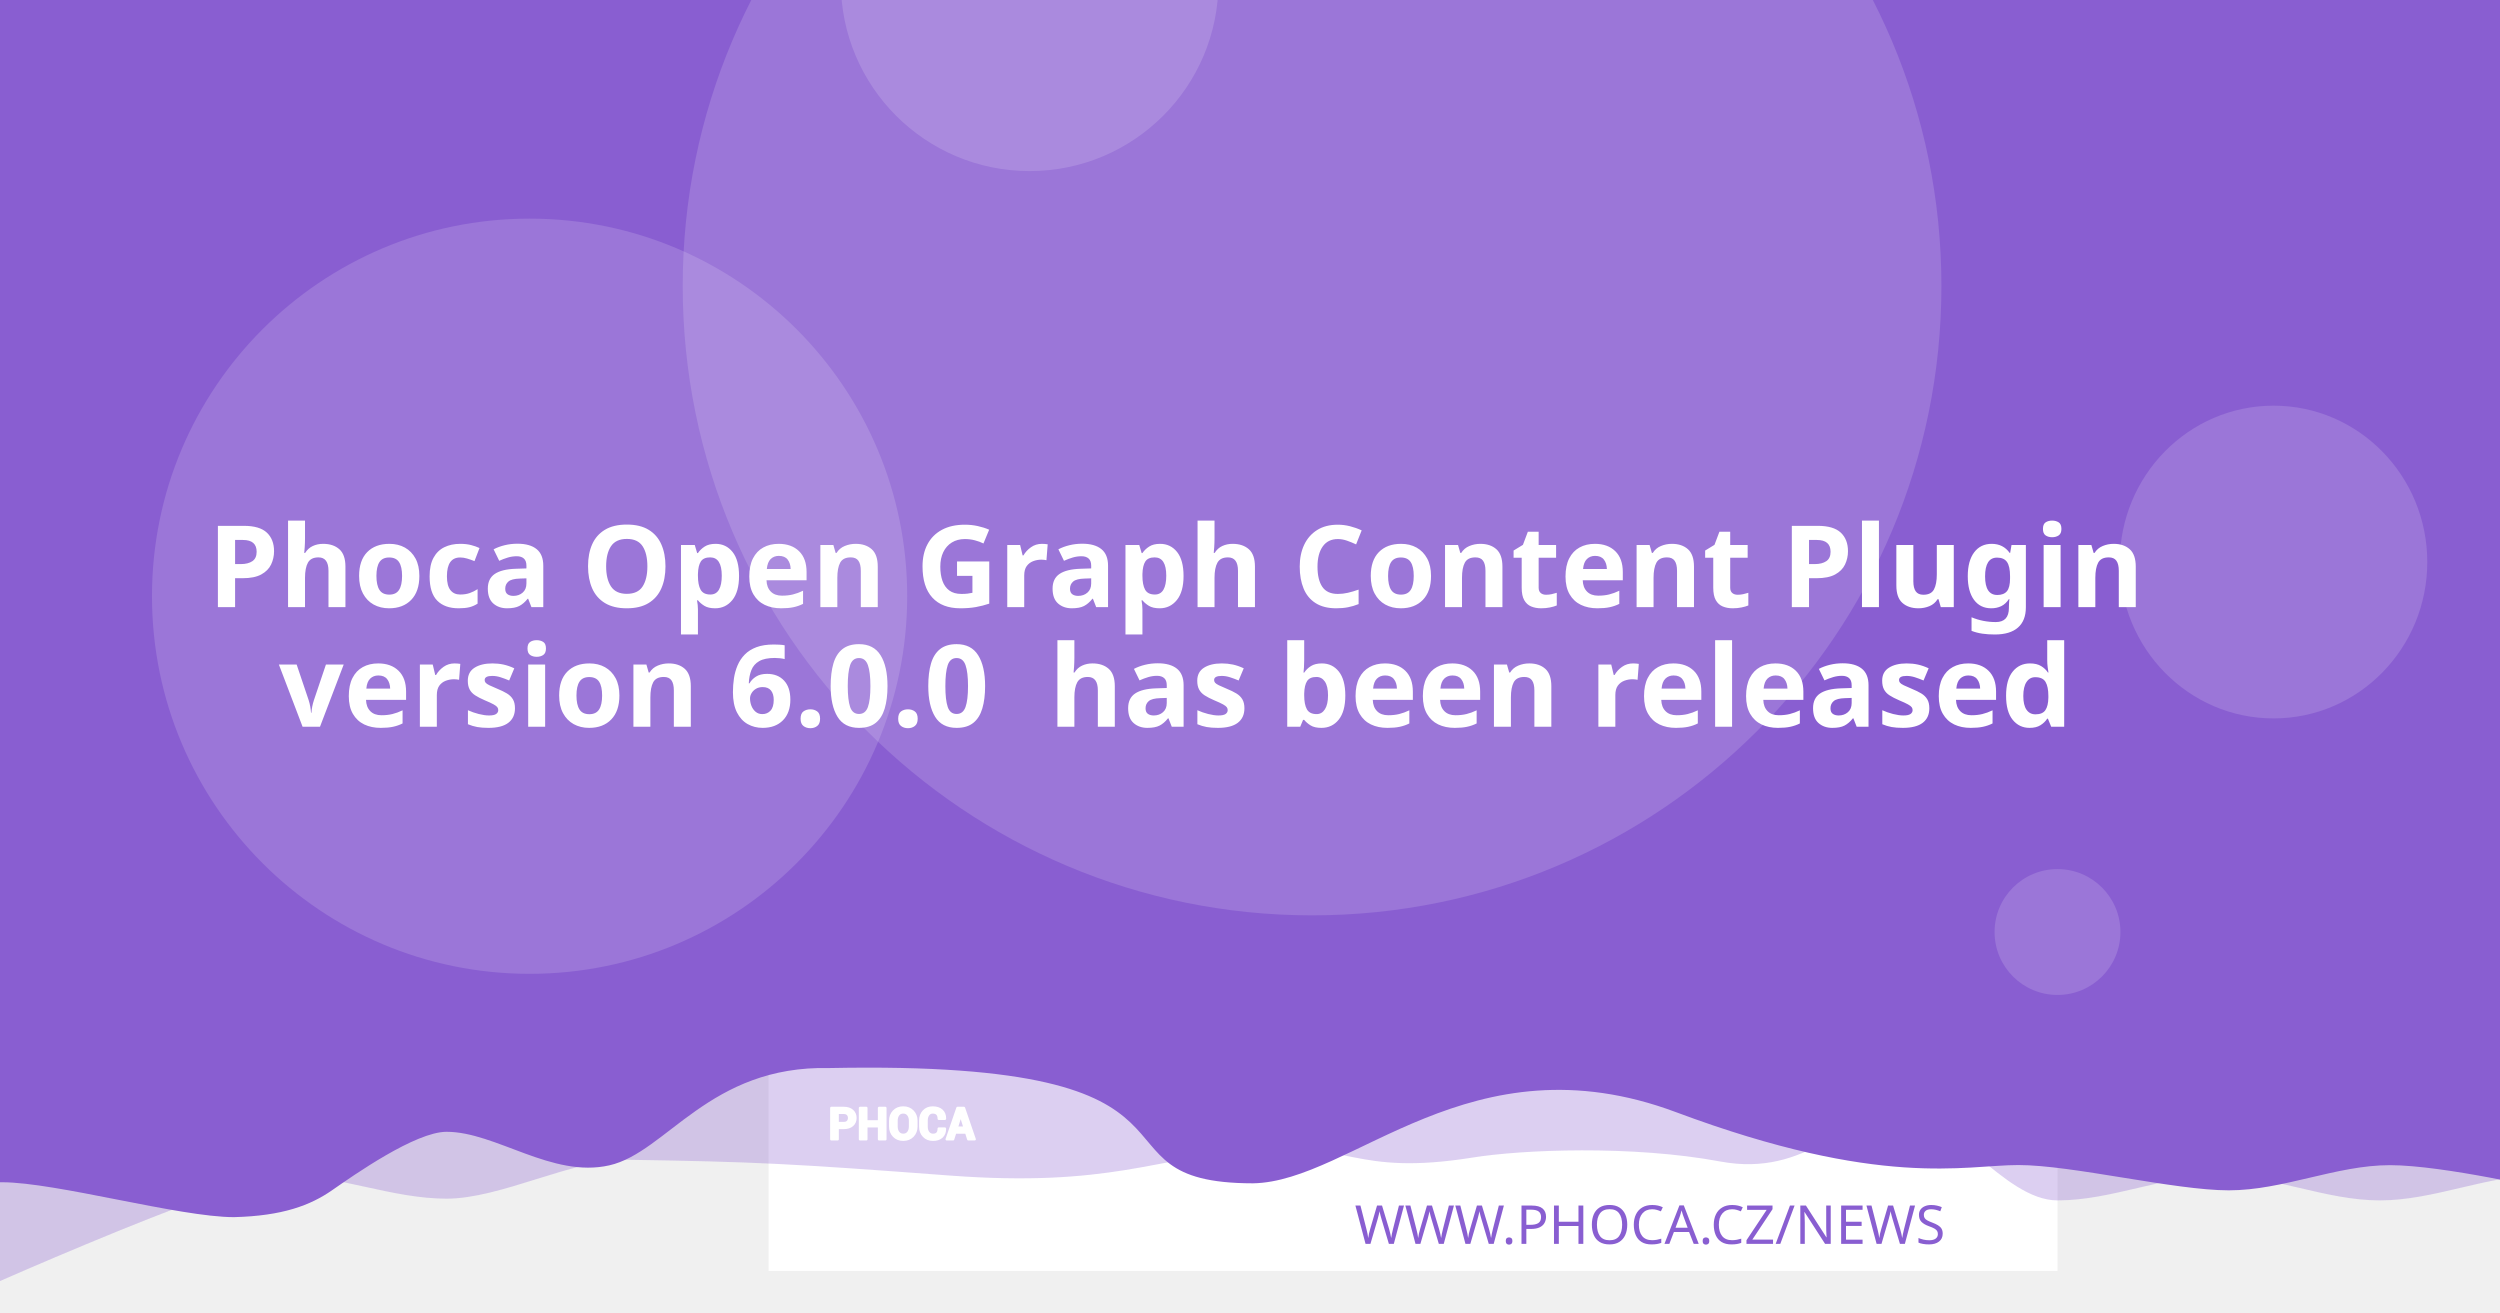
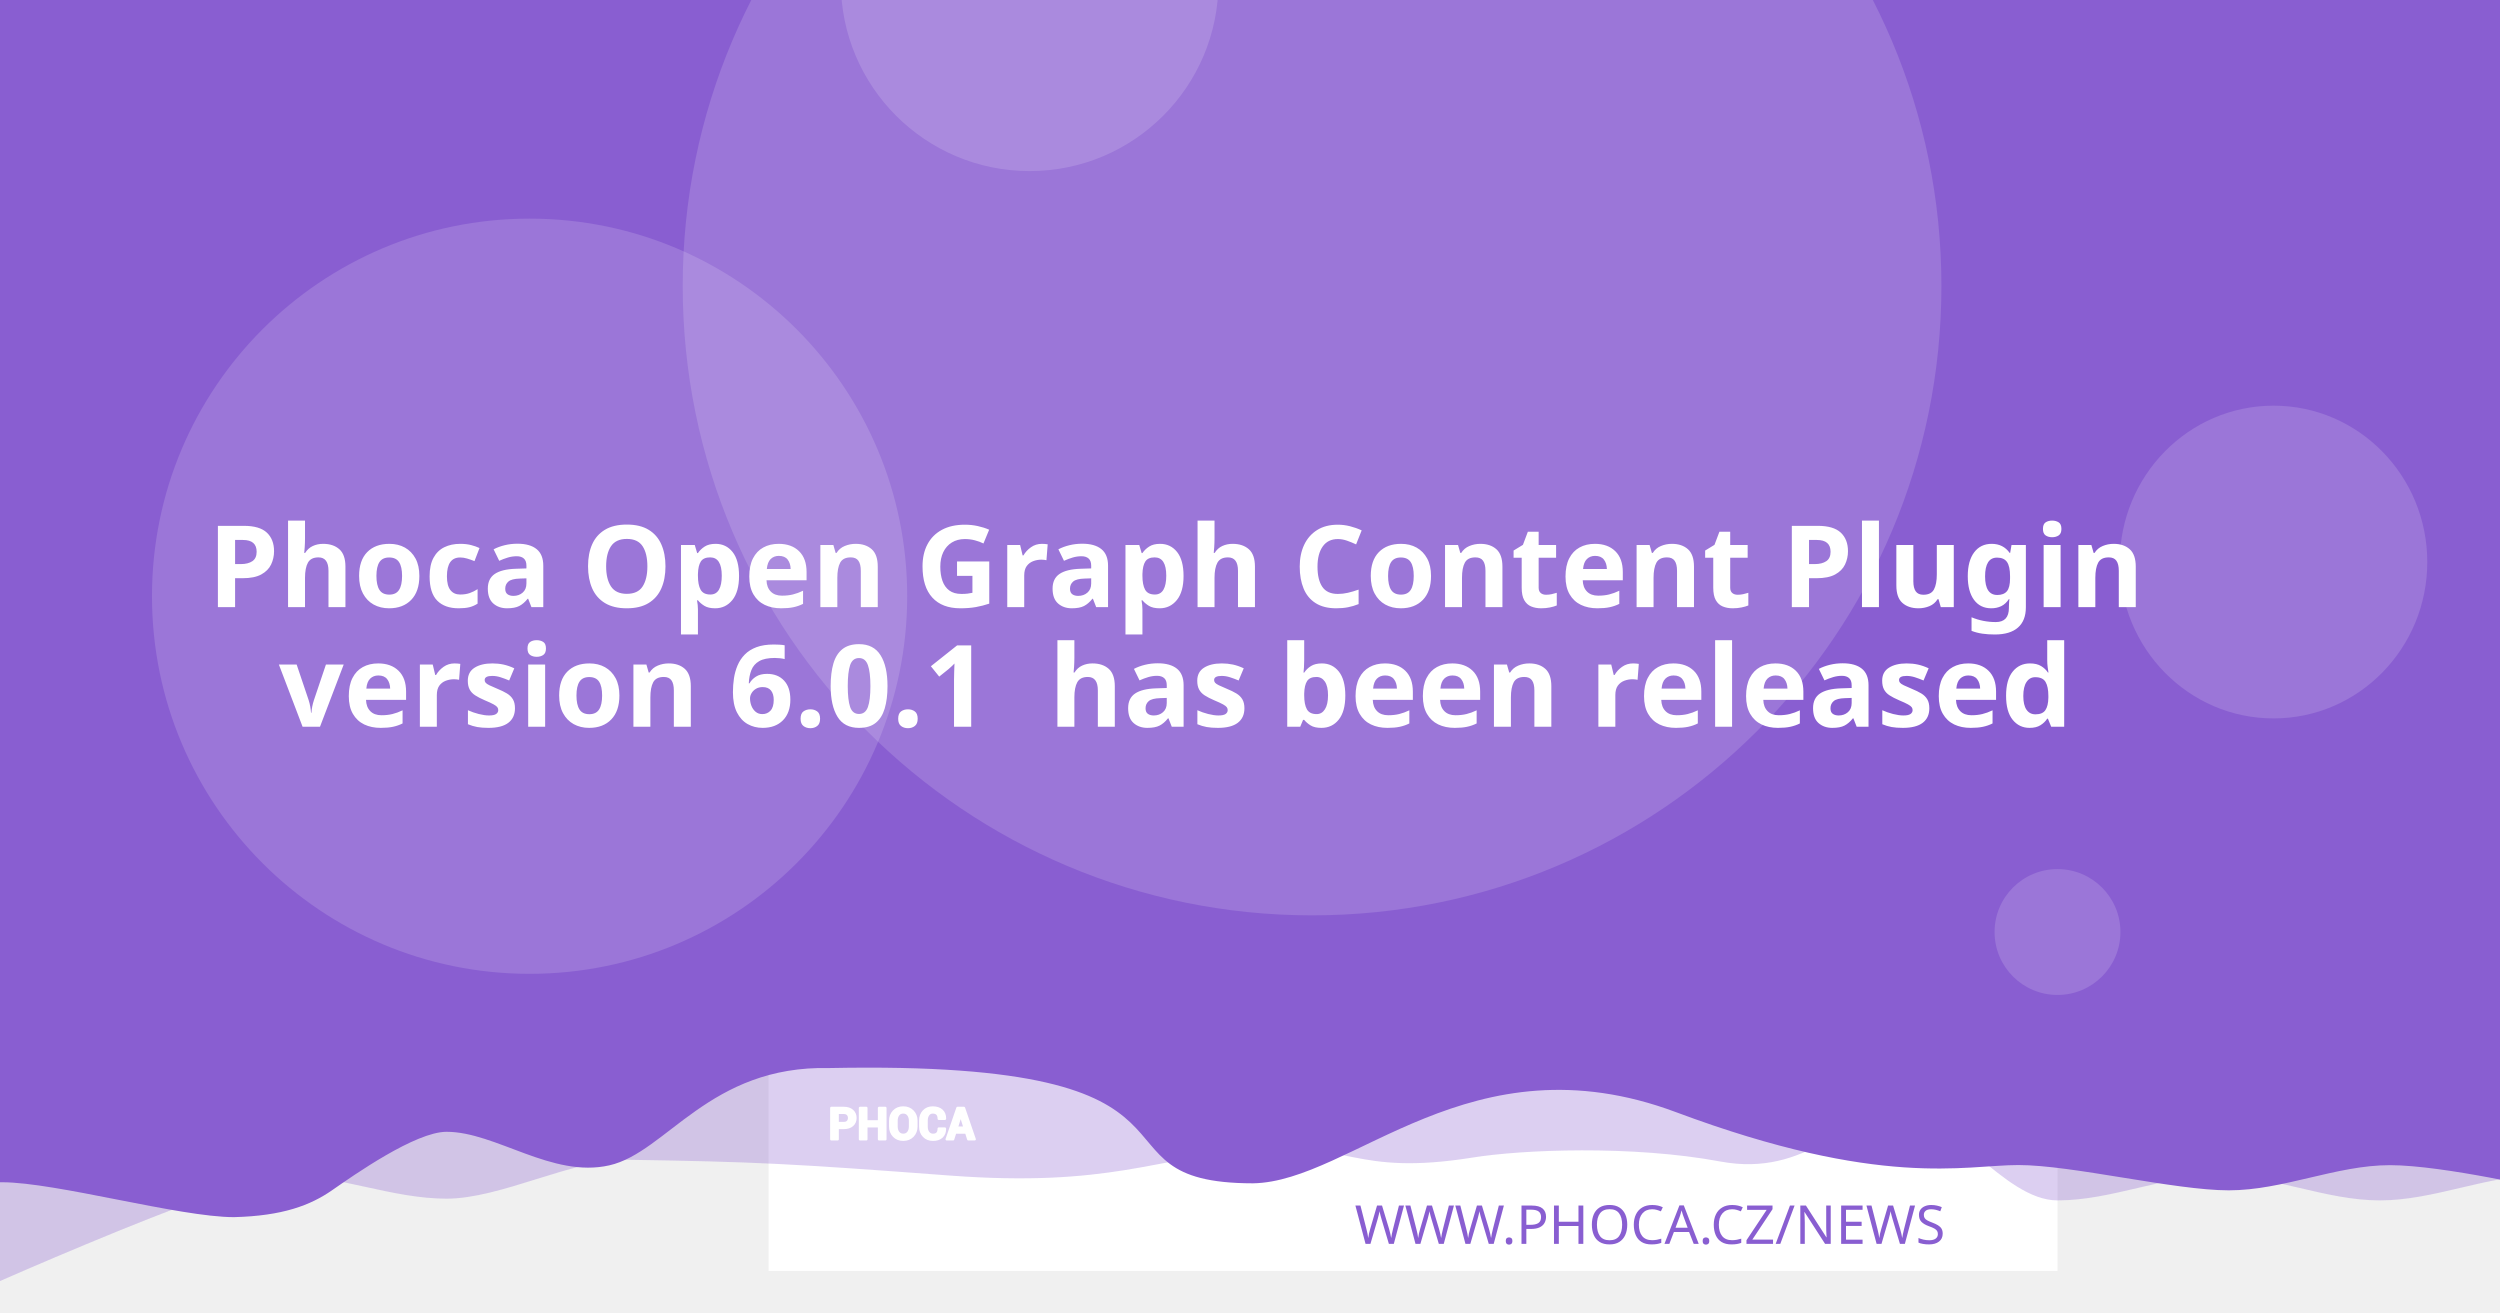
<svg xmlns="http://www.w3.org/2000/svg" version="1.1" viewBox="0 0 1200 630">
  <path d="m20.256 108.52a7.714 7.714 0 0 0-7.714 7.714v97.981a7.714 7.714 0 0 0 7.714 7.714h97.976a7.714 7.714 0 0 0 7.714-7.714v-97.981a7.714 7.714 0 0 0-7.714-7.714zm19.435 19.56c0.714-0.04 1.37 0.151 1.984 0.583 0.613 0.434 1.018 0.978 1.215 1.637l2.918 10.039 56.209-2.948c1.002-0.052 1.838 0.296 2.506 1.04 0.665 0.732 0.929 1.612 0.768 2.627l-4.71 30.132c-0.167 0.89-0.688 1.809-1.557 2.747-0.869 0.95-2.001 1.463-3.38 1.537l-39.707 2.079 3.671 12.389 33.562-1.758c0.878-0.049 1.633 0.215 2.28 0.783 0.632 0.583 0.971 1.312 1.019 2.19 0.046 0.878-0.215 1.633-0.783 2.28-0.583 0.635-1.312 0.974-2.189 1.019l-3.139 0.166 0.166 3.134c0.046 0.881-0.215 1.638-0.798 2.27-0.571 0.647-1.294 0.99-2.175 1.034-0.878 0.046-1.635-0.215-2.27-0.798-0.647-0.571-0.984-1.297-1.03-2.175l-0.166-3.134-18.817 0.979 0.161 3.139c0.046 0.881-0.212 1.638-0.783 2.27-0.583 0.647-1.312 0.988-2.189 1.034-0.878 0.049-1.633-0.215-2.28-0.798-0.635-0.571-0.974-1.297-1.02-2.175l-0.166-3.139-1.944 0.101c-0.753 0.039-1.441-0.135-2.079-0.517-0.623-0.383-1.067-0.764-1.341-1.125l-0.347-0.613-15.769-59.624-3.39 0.176c-0.841 0.046-1.586-0.219-2.245-0.798-0.659-0.571-1.009-1.292-1.055-2.17-0.046-0.881 0.225-1.635 0.824-2.27 0.595-0.647 1.308-0.989 2.149-1.034z" fill="#fff" stroke-width="1.208" style="paint-order:stroke fill markers" />
  <rect x="368.92" y="-8.647" width="618.68" height="618.68" fill="#fff" stroke-linejoin="round" stroke-width="6.042" style="paint-order:stroke fill markers" />
  <g stroke-linejoin="round" stroke-width="6.042">
    <path d="m59.586-3.814h1237.4v580.01s-51.556-12.084-77.334-12.084c-25.778 0-51.244 12.084-77.335 12.084-26.091 0-51.556-12.084-77.334-12.084-25.778 0-51.244 12.084-77.335 12.084-26.091 0-50.615-41.931-76.393-41.931s-43.072 31.169-85.504 23.256-95.293-5.729-119.04-1.869c-57.142 9.103-59.508-8.125-105.57-4.001s-68.78 18.359-145.37 12.602c-76.593-5.757-93.029-6.595-155.54-7.579-25.778 0-59.826 18.693-85.917 18.693-26.091 0-51.556-11.254-77.334-11.254-25.778 0-172.34 66.428-172.34 66.428z" fill="#895ED1" opacity=".3" style="paint-order:stroke fill markers" />
    <path d="m-12.915-8.647h1237.4v580.01s-51.556-12.084-77.334-12.084c-25.778 0-51.244 12.084-77.334 12.084-26.091 0-75.228-12.142-101.01-12.142-25.778 0-65.794 11.416-164.41-25.412s-155.37 33.433-202.97 34.185c-85.545-0.05-3.558-59.324-203.25-55.331-57.687-1.357-78.127 40.433-105.69 46.704-27.566 6.271-54.486-16.105-78.151-16.105-14.933 0-44.462 20.77-54.88 28.017-10.418 7.247-23.732 12.357-47.124 12.95-26.091 0-85.565-16.747-111.34-16.747-25.778 0-13.863 3.88-13.863 3.88z" fill="#895ED1" style="paint-order:stroke fill markers" />
    <circle cx="629.79" cy="137.28" r="302.09" fill="#fff" opacity=".15" style="paint-order:stroke fill markers" />
  </g>
  <g transform="matrix(.20516 0 0 .20516 127.07 503.01)" fill="#fff">
    <path d="m1340.4 187.13v26.573h-14.698v-73.229h29.182c8.411 0 15.036 2.146 19.865 6.438 4.823 4.292 7.24 9.938 7.24 16.943 0 7.005-2.417 12.635-7.24 16.891-4.828 4.255-11.453 6.385-19.865 6.385zm0-11.328h14.484c4.088 0 7.193-1.115 9.307-3.333 2.109-2.229 3.156-5.062 3.156-8.51 0-3.521-1.047-6.422-3.141-8.724-2.094-2.281-5.203-3.432-9.323-3.432h-14.484z" />
    <path d="m1452 213.7h-14.646v-30.385h-29.865v30.385h-14.698v-73.229h14.698v31.516h29.865v-31.516h14.646z" />
    <path d="m1524.6 183.68c0 8.974-2.833 16.391-8.516 22.26-5.698 5.854-13.078 8.792-22.162 8.792-9.01 0-16.338-2.938-21.969-8.792-5.63-5.87-8.448-13.286-8.448-22.26v-13.188c0-8.943 2.797-16.359 8.411-22.229 5.615-5.885 12.943-8.823 21.953-8.823 9.083 0 16.479 2.938 22.182 8.823 5.698 5.87 8.547 13.286 8.547 22.229zm-14.677-13.323c0-5.734-1.422-10.422-4.276-14.094-2.849-3.656-6.781-5.49-11.776-5.49-4.995 0-8.87 1.818-11.62 5.474-2.745 3.656-4.12 8.344-4.12 14.109v13.323c0 5.818 1.391 10.552 4.172 14.229 2.781 3.656 6.661 5.49 11.62 5.49 5.031 0 8.964-1.833 11.776-5.49 2.818-3.677 4.224-8.412 4.224-14.229z" />
    <path d="m1591.3 188.73 0.104 0.292c0.136 7.875-2.266 14.125-7.208 18.76-4.948 4.635-11.812 6.953-20.599 6.953-8.823 0-15.984-2.833-21.474-8.5-5.495-5.662-8.26-12.943-8.26-21.87v-14.521c0-8.875 2.698-16.151 8.052-21.849 5.375-5.703 12.344-8.552 20.927-8.552 9.042 0 16.115 2.318 21.214 6.969 5.099 4.656 7.588 10.99 7.453 19.005l-0.104 0.292h-14.281c0-4.823-1.151-8.516-3.469-11.089-2.318-2.557-5.922-3.844-10.812-3.844-4.396 0-7.88 1.781-10.458 5.339-2.588 3.568-3.875 8.099-3.875 13.625v14.594c0 5.594 1.354 10.161 4.068 13.729 2.729 3.557 6.386 5.338 11.021 5.338 4.583 0 7.979-1.234 10.177-3.688 2.198-2.474 3.297-6.13 3.297-10.984z" />
    <path d="m1641.2 197.94h-25.698l-4.995 15.76h-14.828l25.198-73.229h15.036l25.094 73.229h-14.828zm-22.094-11.328h18.474l-9.068-28.99h-0.292z" />
  </g>
  <g fill="none" stroke="#fff" stroke-linecap="round" stroke-linejoin="round" stroke-miterlimit="22.926" stroke-width="1.163">
    <path d="m402.06 541.4v5.452h-3.015v-15.024h5.987c1.726 0 3.085 0.44 4.075 1.321 0.989 0.88 1.485 2.039 1.485 3.476 0 1.437-0.496 2.592-1.485 3.465-0.991 0.873-2.35 1.31-4.075 1.31zm0-2.324h2.971c0.839 0 1.476-0.229 1.909-0.684 0.433-0.457 0.648-1.039 0.648-1.746 0-0.722-0.215-1.317-0.644-1.79-0.43-0.468-1.067-0.704-1.913-0.704h-2.971z" />
    <path d="m424.96 546.85h-3.005v-6.234h-6.127v6.234h-3.015v-15.024h3.015v6.466h6.127v-6.466h3.005z" />
    <path d="m439.85 540.69c0 1.841-0.581 3.363-1.747 4.567-1.169 1.201-2.683 1.804-4.547 1.804-1.849 0-3.352-0.603-4.507-1.804-1.155-1.204-1.733-2.726-1.733-4.567v-2.706c0-1.835 0.574-3.356 1.726-4.561 1.152-1.207 2.655-1.81 4.504-1.81 1.863 0 3.381 0.603 4.551 1.81 1.169 1.204 1.753 2.726 1.753 4.561zm-3.011-2.733c0-1.177-0.292-2.138-0.877-2.892-0.584-0.75-1.391-1.126-2.416-1.126-1.025 0-1.82 0.373-2.384 1.123-0.563 0.75-0.845 1.712-0.845 2.895v2.733c0 1.194 0.285 2.165 0.856 2.919 0.571 0.75 1.367 1.126 2.384 1.126 1.032 0 1.839-0.376 2.416-1.126 0.578-0.754 0.867-1.726 0.867-2.919z" />
    <path d="m453.53 541.73 0.021 0.06c0.028 1.616-0.465 2.898-1.479 3.849-1.015 0.951-2.423 1.427-4.226 1.427-1.81 0-3.279-0.581-4.406-1.744-1.127-1.161-1.695-2.655-1.695-4.487v-2.979c0-1.821 0.553-3.313 1.652-4.482 1.103-1.17 2.533-1.754 4.293-1.754 1.855 0 3.306 0.475 4.352 1.43 1.046 0.955 1.557 2.255 1.529 3.899l-0.021 0.06h-2.93c0-0.989-0.236-1.747-0.712-2.275-0.475-0.525-1.215-0.789-2.218-0.789-0.902 0-1.617 0.365-2.146 1.095-0.531 0.732-0.795 1.662-0.795 2.795v2.994c0 1.148 0.278 2.085 0.835 2.817 0.56 0.73 1.31 1.095 2.261 1.095 0.94 0 1.637-0.253 2.088-0.757 0.451-0.508 0.676-1.258 0.676-2.253z" />
    <path d="m463.77 543.62h-5.272l-1.025 3.233h-3.042l5.17-15.024h3.085l5.148 15.024h-3.042zm-4.533-2.324h3.79l-1.86-5.947h-0.06z" />
  </g>
  <text x="953.817" y="597.071" fill="#895ED1" font-family="sans-serif" font-size="25.778px" stroke-width="1.208" style="line-height:1.25" xml:space="preserve">
    <tspan x="953.817" y="597.071" fill="#895ED1" font-family="Montserrat" font-size="25.778px" font-weight="300" stroke-width="1.208" text-align="end" text-anchor="end">WWW.PHOCA.CZ/NEWS</tspan>
  </text>
  <text x="600" y="234.034" fill="#ffffff" font-family="Rubik" font-size="54.666px" font-weight="600" stroke-width="1.577" style="line-height:1.05" xml:space="preserve">
    <tspan x="600" y="234.034" text-align="center" text-anchor="middle" />
    <tspan x="600" y="291.433" font-size="54.666px" text-align="center" text-anchor="middle">Phoca Open Graph Content Plugin</tspan>
-     <tspan x="600" y="348.833" font-size="54.666px" text-align="center" text-anchor="middle">version 6.0.0
+     <tspan x="600" y="348.833" font-size="54.666px" text-align="center" text-anchor="middle">version 6.0.1
 has been released</tspan>
    <tspan x="600" y="406.232" font-size="54.666px" />
  </text>
  <g fill="#fff" stroke-linejoin="round">
    <circle cx="254.2" cy="286.19" r="181.25" opacity=".15" stroke-width="6.042" style="paint-order:stroke fill markers" />
    <circle cx="494.23" cy="-8.506" r="90.626" opacity=".15" stroke-width="6.042" style="paint-order:stroke fill markers" />
    <ellipse cx="1091.3" cy="269.78" rx="73.793" ry="75.059" opacity=".15" stroke-width="7.442" style="paint-order:stroke fill markers" />
    <circle cx="987.6" cy="447.37" r="30.209" opacity=".15" stroke-width="6.042" style="paint-order:stroke fill markers" />
  </g>
</svg>
